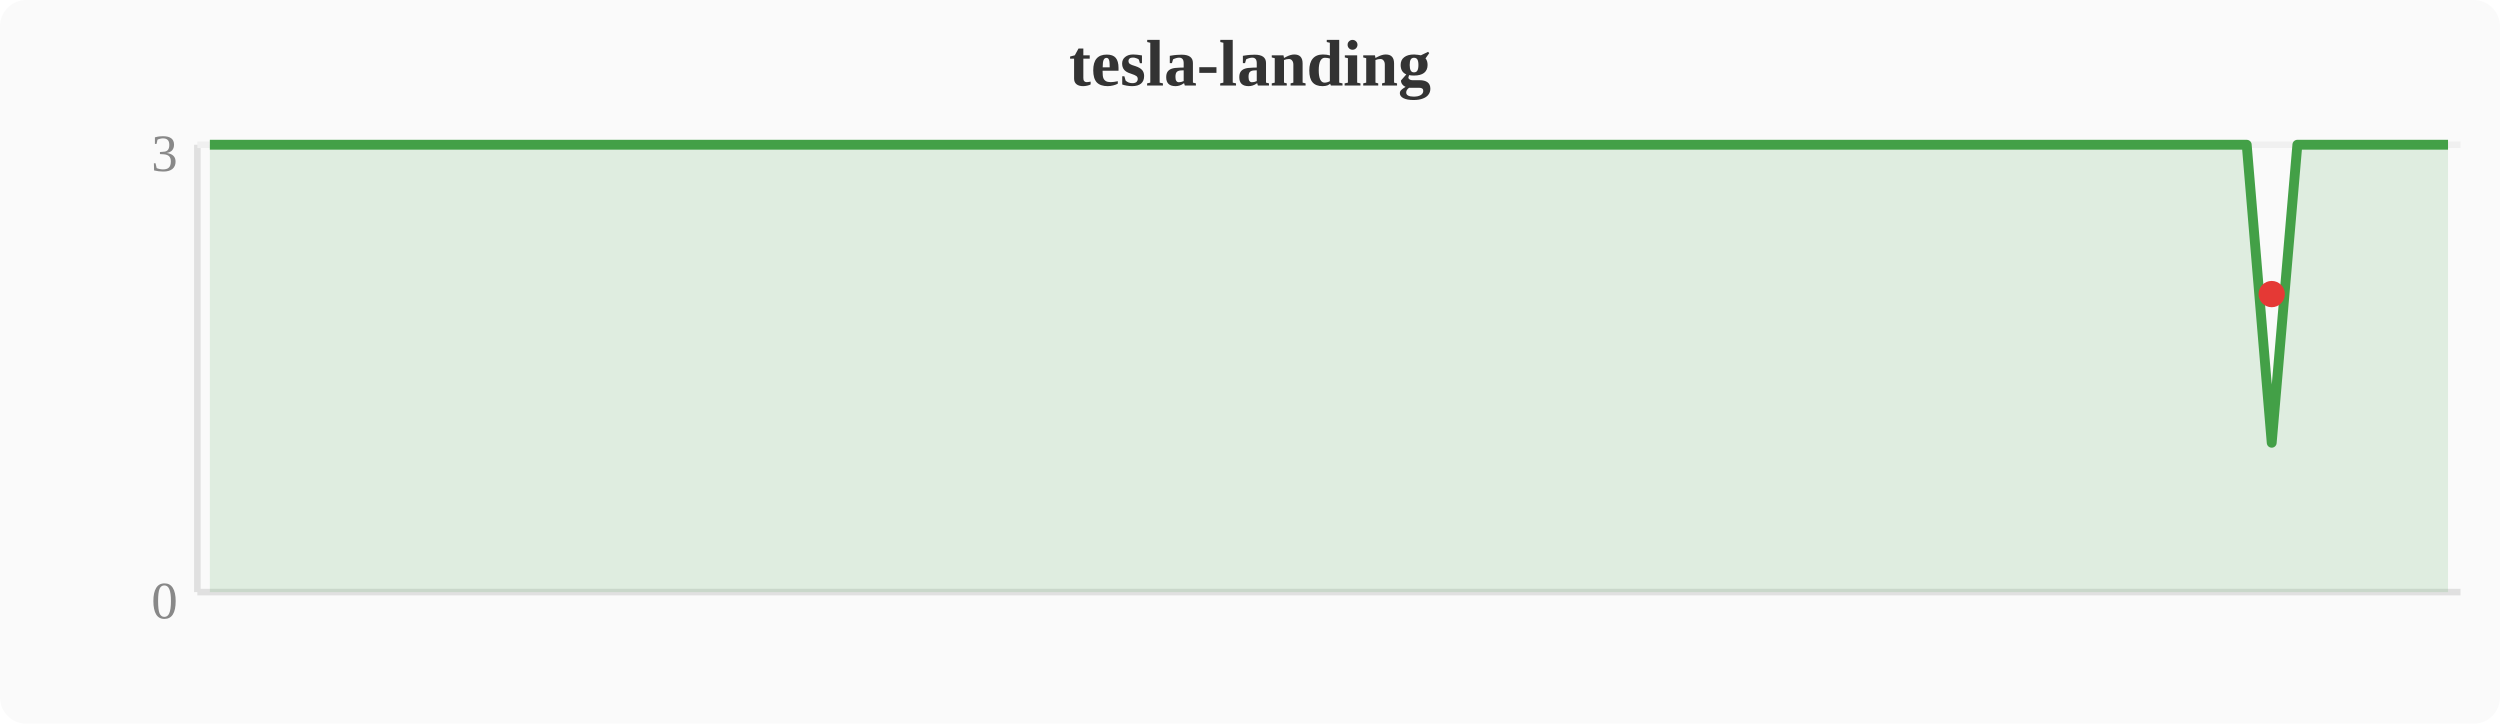
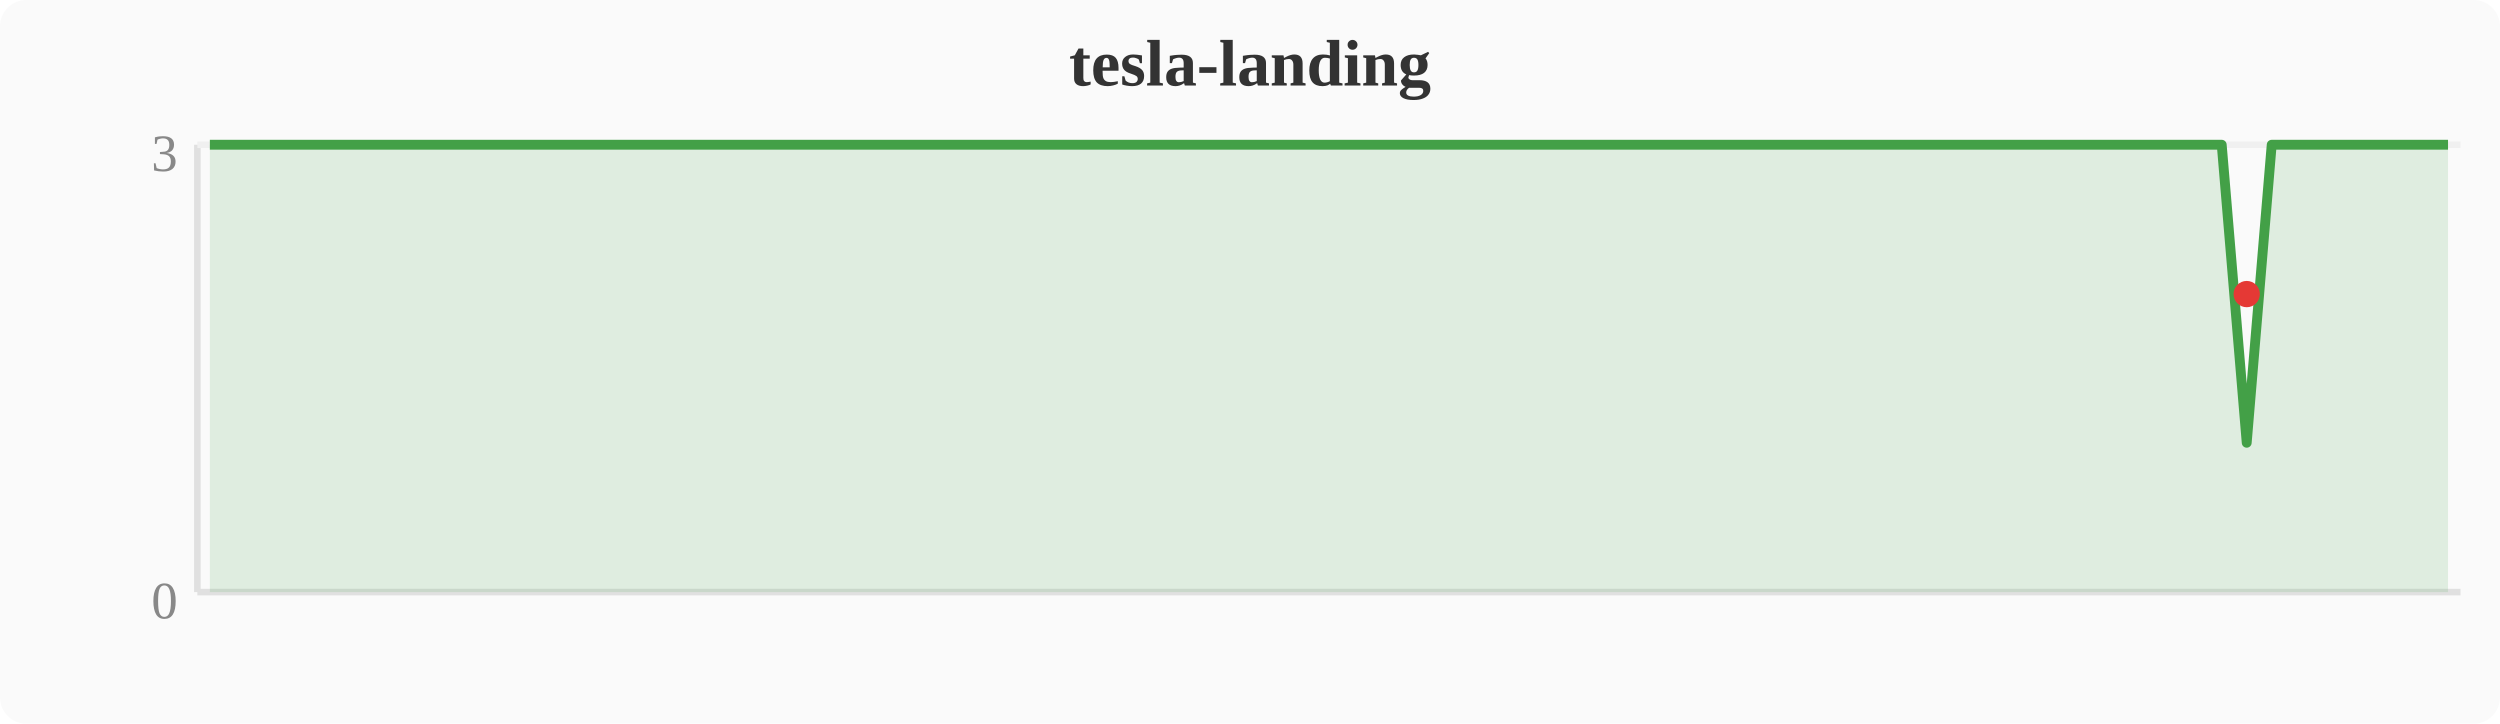
<svg xmlns="http://www.w3.org/2000/svg" width="380" height="110" viewBox="0 0 380 110">
  <rect width="380" height="110" fill="#fafafa" rx="4" />
  <text x="190" y="13" text-anchor="middle" font-size="10" font-weight="bold" fill="#333">tesla-landing</text>
  <line x1="30" y1="22" x2="30" y2="90" stroke="#e0e0e0" stroke-width="1" />
  <line x1="30" y1="90" x2="374" y2="90" stroke="#e0e0e0" stroke-width="1" />
  <line x1="30" y1="22" x2="374" y2="22" stroke="#f0f0f0" stroke-width="1" />
  <text x="27" y="94" text-anchor="end" font-size="8" fill="#888">0</text>
  <text x="27" y="26" text-anchor="end" font-size="8" fill="#888">3</text>
-   <polygon points="31.9,22.0 35.7,22.0 39.6,22.0 43.4,22.0 47.2,22.0 51.0,22.0 54.8,22.0 58.7,22.0 62.5,22.0 66.3,22.0 70.1,22.0 74.0,22.0 77.8,22.0 81.6,22.0 85.4,22.0 89.2,22.0 93.1,22.0 96.9,22.0 100.7,22.0 104.5,22.0 108.4,22.0 112.2,22.0 116.0,22.0 119.8,22.0 123.6,22.0 127.5,22.0 131.3,22.0 135.1,22.0 138.9,22.0 142.8,22.0 146.6,22.0 150.4,22.0 154.2,22.0 158.0,22.0 161.9,22.0 165.7,22.0 169.5,22.0 173.3,22.0 177.2,22.0 181.0,22.0 184.8,22.0 188.6,22.0 192.4,22.0 196.3,22.0 200.1,22.0 203.9,22.0 207.7,22.0 211.6,22.0 215.4,22.0 219.2,22.0 223.0,22.0 226.8,22.0 230.7,22.0 234.5,22.0 238.3,22.0 242.1,22.0 246.0,22.0 249.8,22.0 253.6,22.0 257.4,22.0 261.2,22.0 265.1,22.0 268.9,22.0 272.7,22.0 276.5,22.0 280.4,22.0 284.2,22.0 288.0,22.0 291.8,22.0 295.6,22.0 299.5,22.0 303.3,22.0 307.1,22.0 310.9,22.0 314.8,22.0 318.6,22.0 322.4,22.0 326.2,22.0 330.0,22.0 333.9,22.0 337.7,22.0 341.5,22.0 345.3,67.3 349.2,22.0 353.0,22.0 356.8,22.0 360.6,22.0 364.4,22.0 368.3,22.0 372.1,22.0 372.1,90 31.9,90" fill="#43a047" opacity="0.15" />
-   <polyline points="31.9,22.0 35.7,22.0 39.6,22.0 43.4,22.0 47.2,22.0 51.0,22.0 54.8,22.0 58.7,22.0 62.5,22.0 66.3,22.0 70.1,22.0 74.0,22.0 77.8,22.0 81.6,22.0 85.4,22.0 89.2,22.0 93.1,22.0 96.9,22.0 100.7,22.0 104.5,22.0 108.4,22.0 112.2,22.0 116.0,22.0 119.8,22.0 123.6,22.0 127.5,22.0 131.3,22.0 135.1,22.0 138.9,22.0 142.8,22.0 146.6,22.0 150.4,22.0 154.2,22.0 158.0,22.0 161.9,22.0 165.7,22.0 169.5,22.0 173.3,22.0 177.2,22.0 181.0,22.0 184.8,22.0 188.6,22.0 192.4,22.0 196.3,22.0 200.1,22.0 203.9,22.0 207.7,22.0 211.6,22.0 215.4,22.0 219.2,22.0 223.0,22.0 226.8,22.0 230.7,22.0 234.5,22.0 238.3,22.0 242.1,22.0 246.0,22.0 249.8,22.0 253.6,22.0 257.4,22.0 261.2,22.0 265.1,22.0 268.9,22.0 272.7,22.0 276.5,22.0 280.4,22.0 284.2,22.0 288.0,22.0 291.8,22.0 295.6,22.0 299.5,22.0 303.3,22.0 307.1,22.0 310.9,22.0 314.8,22.0 318.6,22.0 322.4,22.0 326.2,22.0 330.0,22.0 333.9,22.0 337.7,22.0 341.5,22.0 345.3,67.3 349.2,22.0 353.0,22.0 356.8,22.0 360.6,22.0 364.4,22.0 368.3,22.0 372.1,22.0" fill="none" stroke="#43a047" stroke-width="1.5" stroke-linejoin="round" />
-   <circle cx="345.3" cy="44.7" r="2" fill="#e53935" />
+   <polygon points="31.9,22.0 35.7,22.0 39.6,22.0 43.4,22.0 47.2,22.0 51.0,22.0 54.8,22.0 58.7,22.0 62.5,22.0 66.3,22.0 70.1,22.0 74.0,22.0 77.8,22.0 81.6,22.0 85.4,22.0 89.2,22.0 93.1,22.0 96.9,22.0 100.7,22.0 104.5,22.0 108.4,22.0 112.2,22.0 116.0,22.0 119.8,22.0 123.6,22.0 127.5,22.0 131.3,22.0 135.1,22.0 138.9,22.0 142.8,22.0 146.6,22.0 150.4,22.0 154.2,22.0 158.0,22.0 161.9,22.0 165.7,22.0 169.5,22.0 173.3,22.0 177.2,22.0 181.0,22.0 184.8,22.0 188.6,22.0 192.4,22.0 196.3,22.0 200.1,22.0 203.9,22.0 207.7,22.0 211.6,22.0 215.4,22.0 219.2,22.0 223.0,22.0 226.8,22.0 230.7,22.0 234.5,22.0 238.3,22.0 242.1,22.0 246.0,22.0 249.8,22.0 253.6,22.0 257.4,22.0 261.2,22.0 265.1,22.0 268.9,22.0 272.7,22.0 276.5,22.0 280.4,22.0 284.2,22.0 288.0,22.0 291.8,22.0 295.6,22.0 299.5,22.0 303.3,22.0 307.1,22.0 310.9,22.0 314.8,22.0 318.6,22.0 322.4,22.0 326.2,22.0 330.0,22.0 333.9,22.0 337.7,22.0 341.5,67.3 345.3,22.0 349.2,22.0 353.0,22.0 356.8,22.0 360.6,22.0 364.4,22.0 368.3,22.0 372.1,22.0 372.1,90 31.9,90" fill="#43a047" opacity="0.15" />
+   <polyline points="31.9,22.0 35.7,22.0 39.6,22.0 43.4,22.0 47.2,22.0 51.0,22.0 54.8,22.0 58.7,22.0 62.5,22.0 66.3,22.0 70.1,22.0 74.0,22.0 77.8,22.0 81.6,22.0 85.4,22.0 89.2,22.0 93.1,22.0 96.9,22.0 100.7,22.0 104.5,22.0 108.4,22.0 112.2,22.0 116.0,22.0 119.8,22.0 123.6,22.0 127.5,22.0 131.3,22.0 135.1,22.0 138.9,22.0 142.8,22.0 146.6,22.0 150.4,22.0 154.2,22.0 158.0,22.0 161.9,22.0 165.7,22.0 169.5,22.0 173.3,22.0 177.2,22.0 181.0,22.0 184.8,22.0 188.6,22.0 192.4,22.0 196.3,22.0 200.1,22.0 203.9,22.0 207.7,22.0 211.6,22.0 215.4,22.0 219.2,22.0 223.0,22.0 226.8,22.0 230.7,22.0 234.5,22.0 238.3,22.0 242.1,22.0 246.0,22.0 249.8,22.0 253.6,22.0 257.4,22.0 261.2,22.0 265.1,22.0 268.9,22.0 272.7,22.0 276.5,22.0 280.4,22.0 284.2,22.0 288.0,22.0 291.8,22.0 295.6,22.0 299.5,22.0 303.3,22.0 307.1,22.0 310.9,22.0 314.8,22.0 318.6,22.0 322.4,22.0 326.2,22.0 330.0,22.0 333.9,22.0 337.7,22.0 341.5,67.3 345.3,22.0 349.2,22.0 353.0,22.0 356.8,22.0 360.6,22.0 364.4,22.0 368.3,22.0 372.1,22.0" fill="none" stroke="#43a047" stroke-width="1.5" stroke-linejoin="round" />
+   <circle cx="341.5" cy="44.7" r="2" fill="#e53935" />
</svg>
